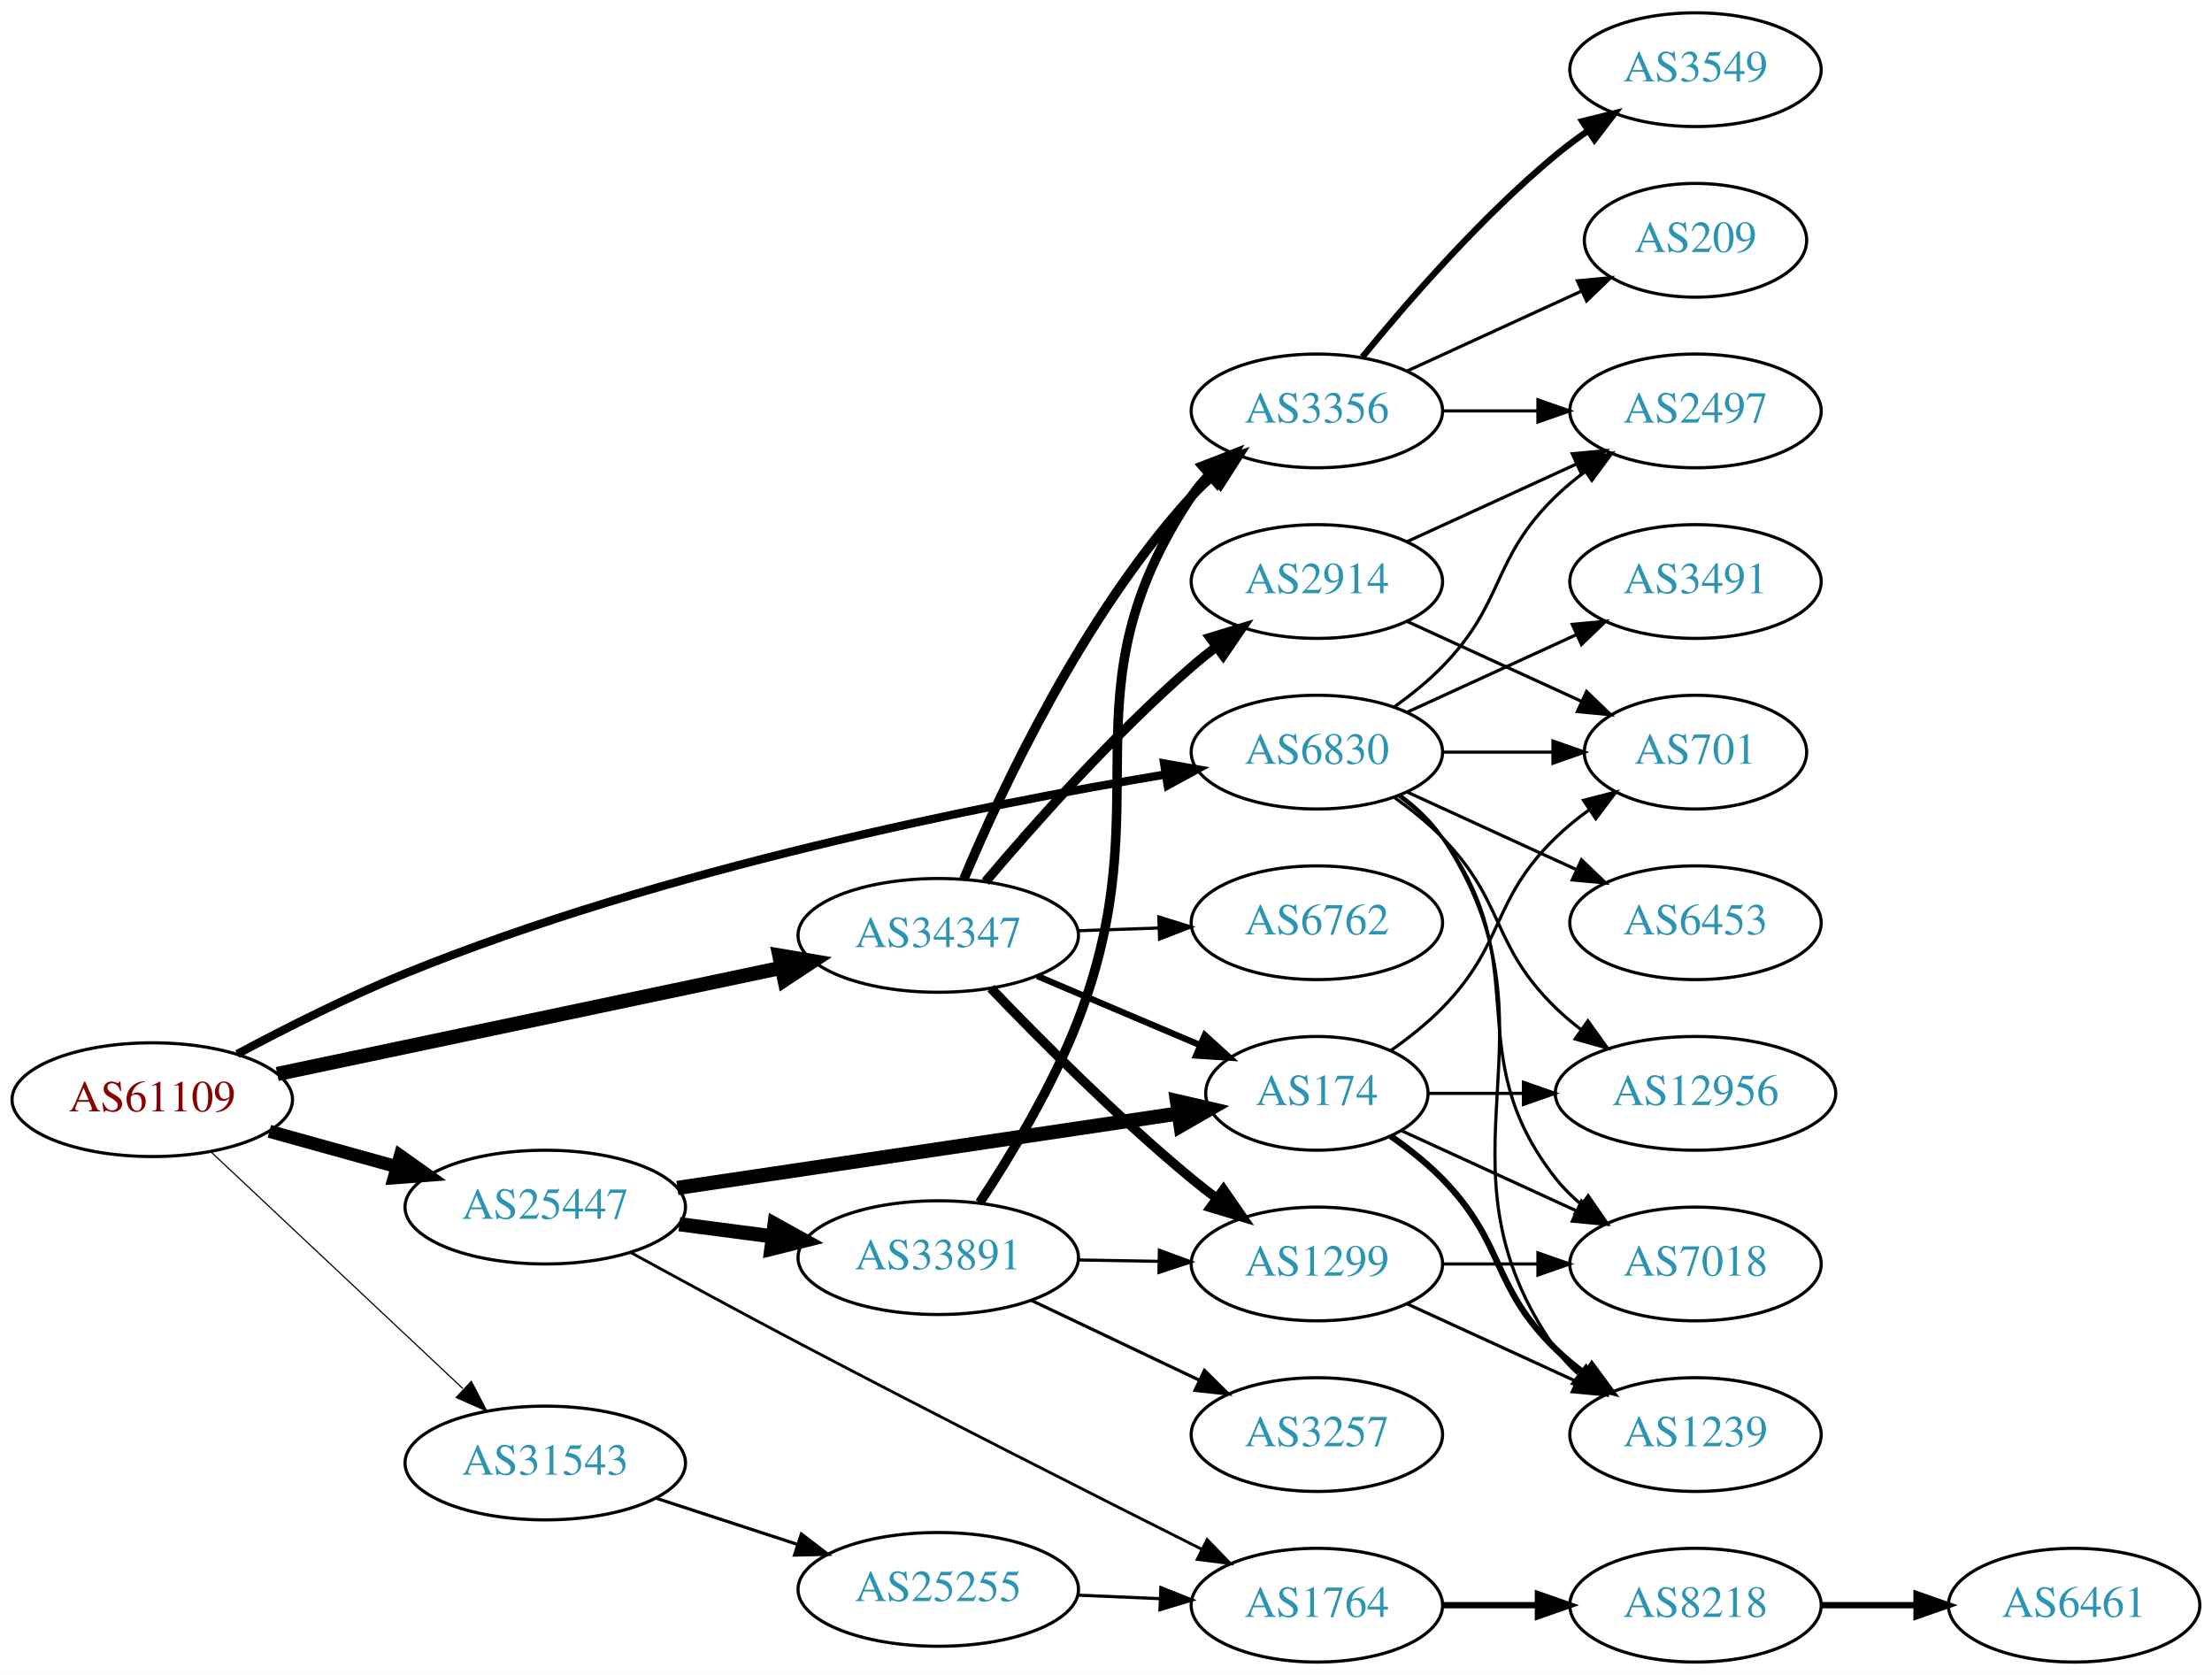
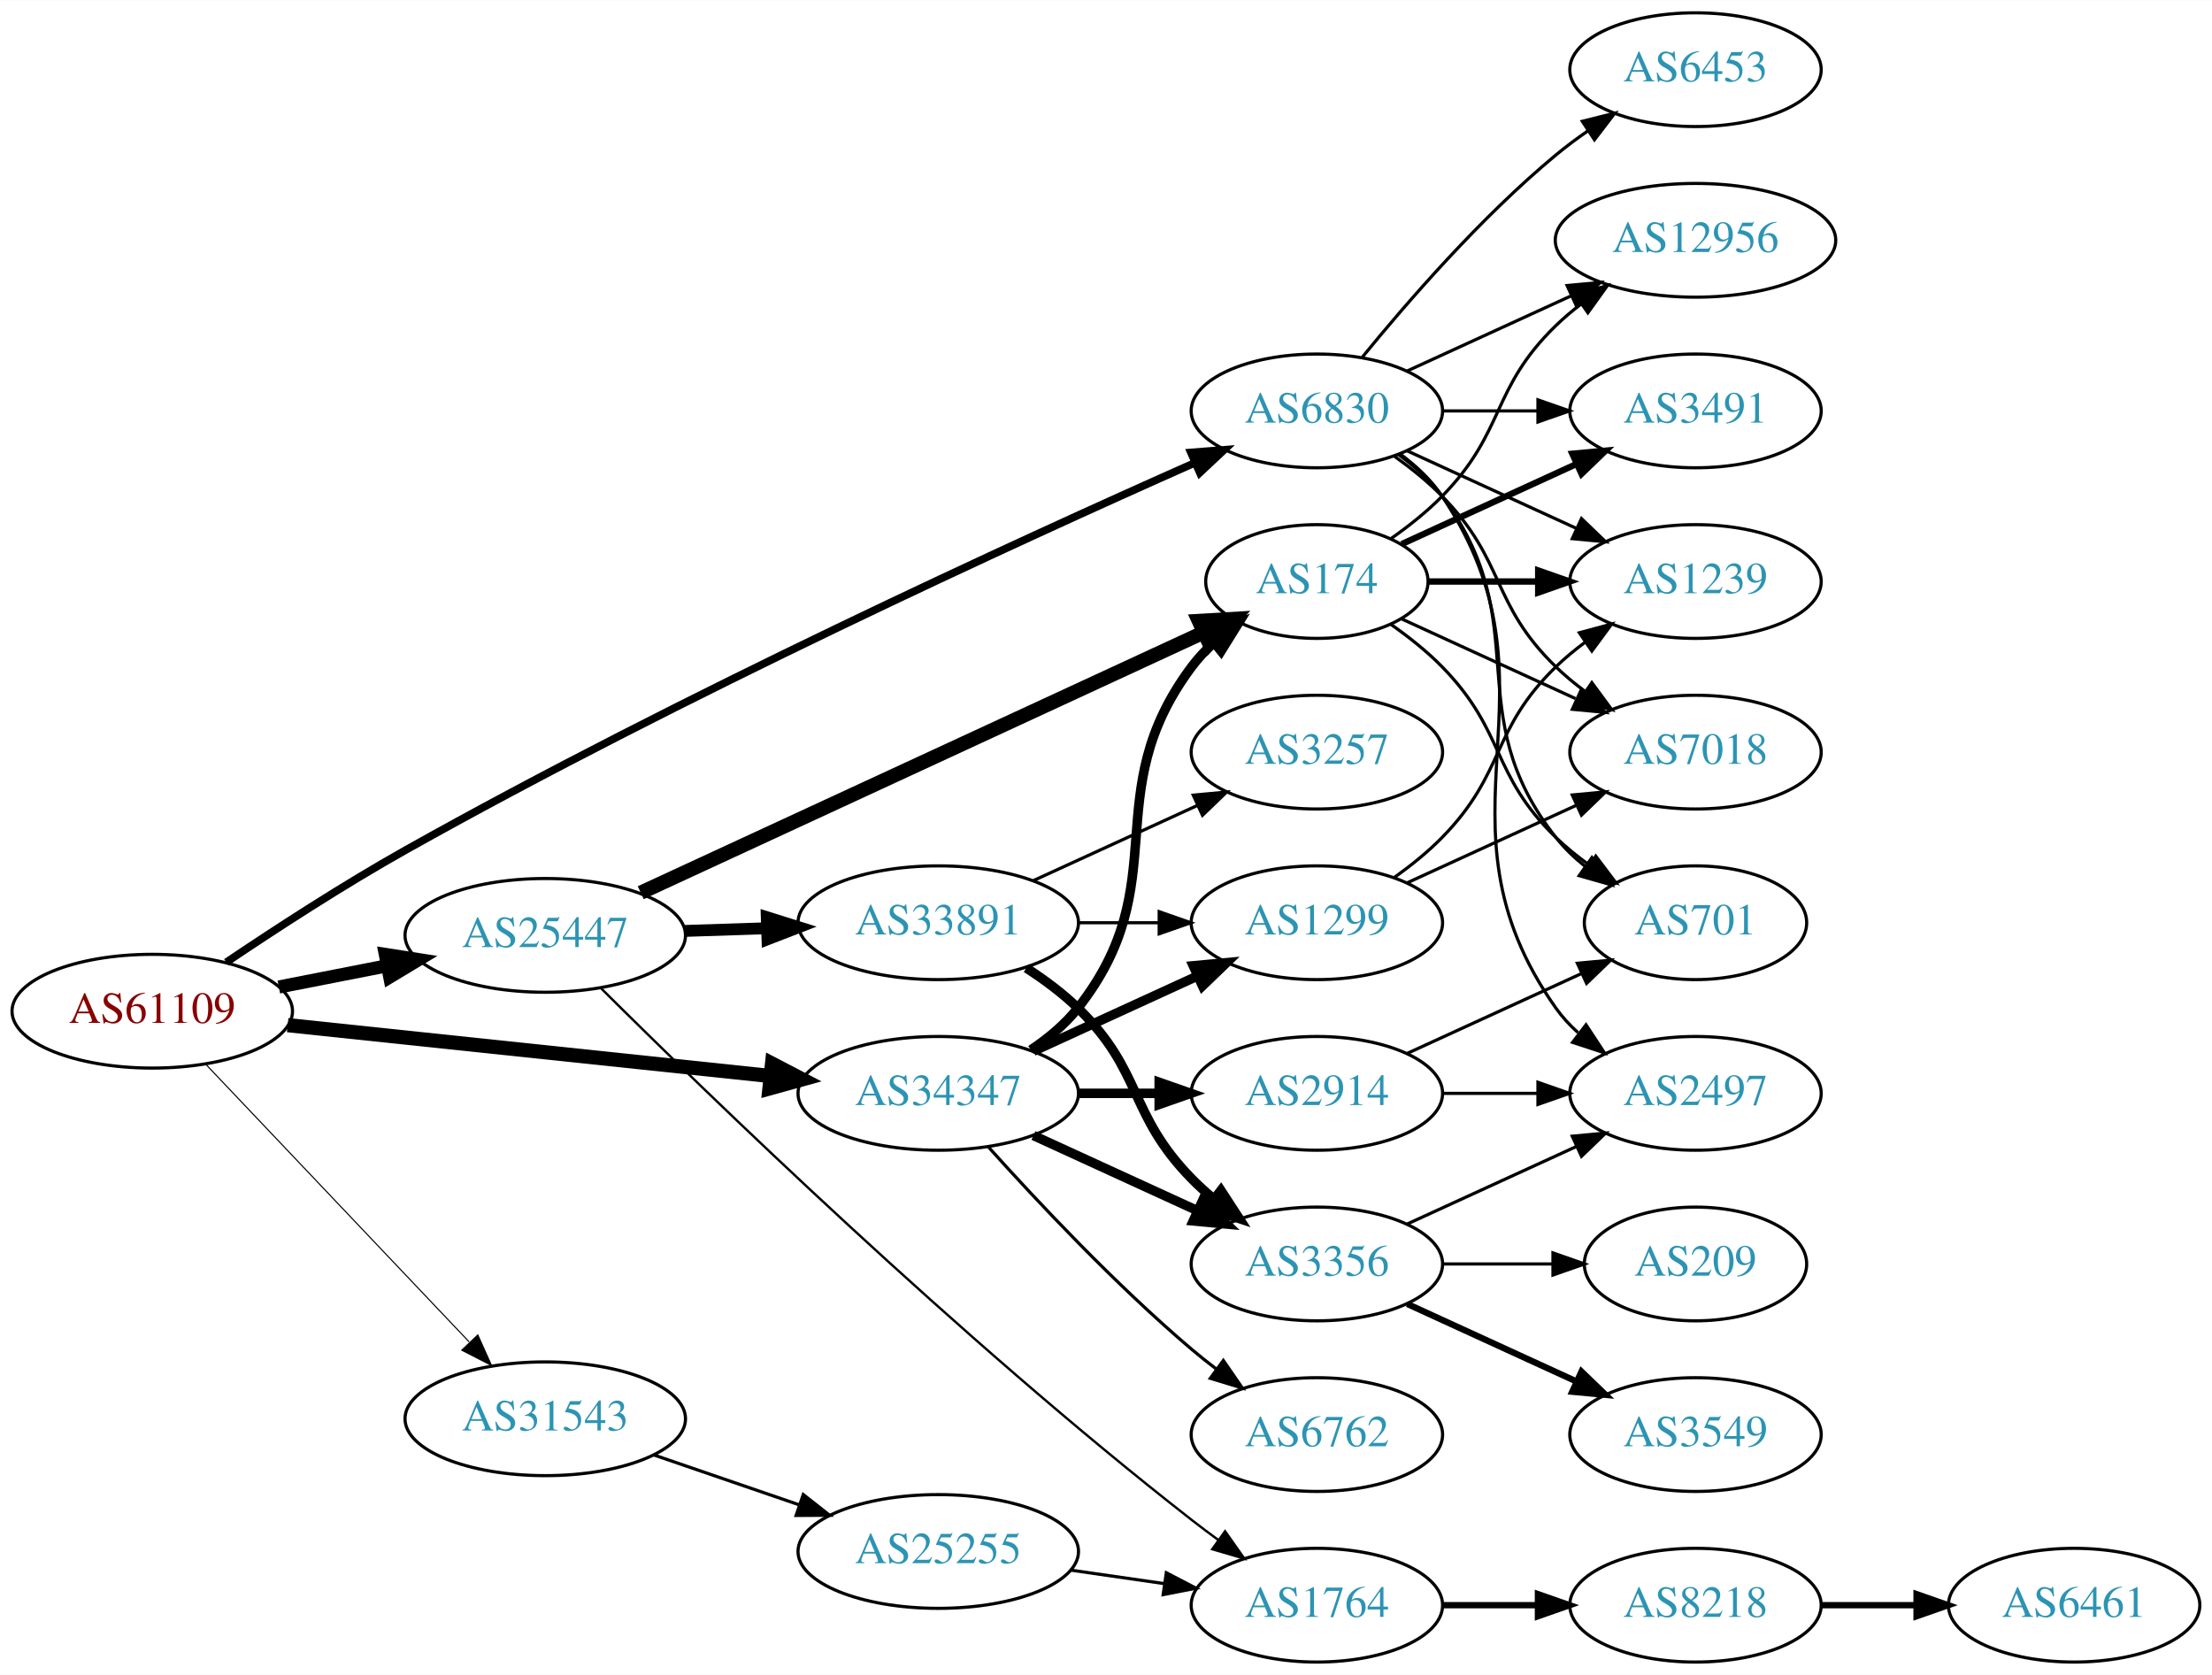
<svg xmlns="http://www.w3.org/2000/svg" xmlns:xlink="http://www.w3.org/1999/xlink" width="700pt" height="530pt" viewBox="0.00 0.00 700.15 530.00">
  <g id="graph0" class="graph" transform="scale(1 1) rotate(0) translate(4 526)">
    <polygon fill="white" stroke="none" points="-4,4 -4,-526 696.155,-526 696.155,4 -4,4" />
    <g id="node1" class="node">
      <g id="a_node1">
        <a xlink:href="/asn/61109" xlink:title="AS61109 ~ Stadtgemeinde/Stadtwerke Imst [AT]">
-           <ellipse fill="#ffffff" stroke="black" cx="44.196" cy="-178" rx="44.393" ry="18" />
-           <text text-anchor="middle" x="44.196" y="-174.3" font-family="Times,serif" font-size="14.00" fill="#880000">AS61109</text>
+           <ellipse fill="#ffffff" stroke="black" cx="44.196" cy="-206" rx="44.393" ry="18" />
+           <text text-anchor="middle" x="44.196" y="-202.3" font-family="Times,serif" font-size="14.00" fill="#880000">AS61109</text>
        </a>
      </g>
    </g>
    <g id="node2" class="node">
      <g id="a_node2">
        <a xlink:href="/asn/6830" xlink:title="AS6830 ~ LGI-UPC [AT]">
-           <ellipse fill="#ffffff" stroke="black" cx="412.823" cy="-288" rx="39.794" ry="18" />
-           <text text-anchor="middle" x="412.823" y="-284.3" font-family="Times,serif" font-size="14.00" fill="#2c94b3">AS6830</text>
+           <ellipse fill="#ffffff" stroke="black" cx="412.823" cy="-396" rx="39.794" ry="18" />
+           <text text-anchor="middle" x="412.823" y="-392.3" font-family="Times,serif" font-size="14.00" fill="#2c94b3">AS6830</text>
        </a>
      </g>
    </g>
    <g id="edge1" class="edge">
-       <path fill="none" stroke="black" stroke-width="2.625" d="M71.093,-192.436C86.326,-200.581 106.125,-210.581 124.392,-218 205.868,-251.088 306.934,-271.229 364.938,-280.94" />
-       <polygon fill="black" stroke="black" stroke-width="2.625" points="364.472,-284.41 374.907,-282.577 365.606,-277.503 364.472,-284.41" />
+       <path fill="none" stroke="black" stroke-width="2.423" d="M67.618,-221.479C83.234,-232 104.71,-245.958 124.392,-257 211.495,-305.868 318.374,-354.804 374.042,-379.504" />
+       <polygon fill="black" stroke="black" stroke-width="2.423" points="372.938,-382.843 383.5,-383.686 375.769,-376.441 372.938,-382.843" />
    </g>
    <g id="node3" class="node">
      <g id="a_node3">
        <a xlink:href="/asn/25447" xlink:title="AS25447 ~ Hackl-Str. 1, Object 2, OG2 [AT]">
-           <ellipse fill="#ffffff" stroke="black" cx="168.588" cy="-144" rx="44.393" ry="18" />
-           <text text-anchor="middle" x="168.588" y="-140.3" font-family="Times,serif" font-size="14.00" fill="#2c94b3">AS25447</text>
+           <ellipse fill="#ffffff" stroke="black" cx="168.588" cy="-230" rx="44.393" ry="18" />
+           <text text-anchor="middle" x="168.588" y="-226.3" font-family="Times,serif" font-size="14.00" fill="#2c94b3">AS25447</text>
        </a>
      </g>
    </g>
    <g id="edge2" class="edge">
-       <path fill="none" stroke="black" stroke-width="4.125" d="M81.256,-167.983C93.842,-164.486 108.146,-160.513 121.44,-156.82" />
-       <polygon fill="black" stroke="black" stroke-width="4.125" points="122.694,-160.217 131.363,-154.063 120.762,-153.262 122.694,-160.217" />
+       <path fill="none" stroke="black" stroke-width="4.154" d="M84.258,-213.66C95.188,-215.803 107.207,-218.16 118.632,-220.4" />
+       <polygon fill="black" stroke="black" stroke-width="4.154" points="117.965,-223.973 128.477,-222.331 119.364,-216.84 117.965,-223.973" />
    </g>
    <g id="node4" class="node">
      <g id="a_node4">
        <a xlink:href="/asn/31543" xlink:title="AS31543 ~ myNET gmbh [AT]">
-           <ellipse fill="#ffffff" stroke="black" cx="168.588" cy="-63" rx="44.393" ry="18" />
-           <text text-anchor="middle" x="168.588" y="-59.3" font-family="Times,serif" font-size="14.00" fill="#2c94b3">AS31543</text>
+           <ellipse fill="#ffffff" stroke="black" cx="168.588" cy="-77" rx="44.393" ry="18" />
+           <text text-anchor="middle" x="168.588" y="-73.3" font-family="Times,serif" font-size="14.00" fill="#2c94b3">AS31543</text>
        </a>
      </g>
    </g>
    <g id="edge3" class="edge">
-       <path fill="none" stroke="black" stroke-width="0.375" d="M62.732,-161.523C83.636,-141.882 118.721,-108.916 142.494,-86.579" />
-       <polygon fill="black" stroke="black" stroke-width="0.375" points="145.194,-88.844 150.085,-79.446 140.401,-83.743 145.194,-88.844" />
+       <path fill="none" stroke="black" stroke-width="0.346" d="M61.197,-189.136C82.454,-166.731 120.15,-126.999 144.491,-101.344" />
+       <polygon fill="black" stroke="black" stroke-width="0.346" points="147.24,-103.532 151.584,-93.869 142.162,-98.714 147.24,-103.532" />
    </g>
    <g id="node5" class="node">
      <g id="a_node5">
        <a xlink:href="/asn/34347" xlink:title="AS34347 ~ HALLAG Kommunal GmbH [AT]">
-           <ellipse fill="#ffffff" stroke="black" cx="292.98" cy="-230" rx="44.393" ry="18" />
-           <text text-anchor="middle" x="292.98" y="-226.3" font-family="Times,serif" font-size="14.00" fill="#2c94b3">AS34347</text>
+           <ellipse fill="#ffffff" stroke="black" cx="292.98" cy="-180" rx="44.393" ry="18" />
+           <text text-anchor="middle" x="292.98" y="-176.3" font-family="Times,serif" font-size="14.00" fill="#2c94b3">AS34347</text>
        </a>
      </g>
    </g>
    <g id="edge4" class="edge">
-       <path fill="none" stroke="black" stroke-width="4.5" d="M83.756,-186.125C126.823,-195.2 196.612,-209.905 243.381,-219.76" />
-       <polygon fill="black" stroke="black" stroke-width="4.5" points="242.688,-223.637 253.285,-221.846 244.311,-215.932 242.688,-223.637" />
+       <path fill="none" stroke="black" stroke-width="4.5" d="M87.06,-201.589C129.249,-197.145 194.456,-190.275 239.947,-185.482" />
+       <polygon fill="black" stroke="black" stroke-width="4.5" points="240.379,-189.396 249.911,-184.432 239.554,-181.564 240.379,-189.396" />
    </g>
    <g id="node6" class="node">
      <g id="a_node6">
-         <a xlink:href="/asn/2497" xlink:title="AS2497 ~ Internet Initiative Japan Inc. [JP]">
-           <ellipse fill="#ffffff" stroke="black" cx="532.666" cy="-396" rx="39.794" ry="18" />
-           <text text-anchor="middle" x="532.666" y="-392.3" font-family="Times,serif" font-size="14.00" fill="#2c94b3">AS2497</text>
+         <a xlink:href="/asn/701" xlink:title="AS701 ~ UUNET [US]">
+           <ellipse fill="#ffffff" stroke="black" cx="532.666" cy="-234" rx="35.194" ry="18" />
+           <text text-anchor="middle" x="532.666" y="-230.3" font-family="Times,serif" font-size="14.00" fill="#2c94b3">AS701</text>
        </a>
      </g>
    </g>
    <g id="edge5" class="edge">
-       <path fill="none" stroke="black" d="M437.417,-302.389C442.673,-306.148 448.005,-310.437 452.469,-315 472.642,-335.617 467.776,-348.906 488.469,-369 491.315,-371.763 494.488,-374.386 497.789,-376.834" />
-       <polygon fill="black" stroke="black" points="495.905,-379.786 506.136,-382.538 499.854,-374.006 495.905,-379.786" />
+       <path fill="none" stroke="black" d="M438.754,-382.118C443.83,-378.389 448.748,-373.984 452.469,-369 482.741,-328.458 457.171,-300.754 488.469,-261 491.116,-257.639 494.305,-254.583 497.736,-251.839" />
+       <polygon fill="black" stroke="black" points="499.874,-254.614 506.043,-246 495.849,-248.887 499.874,-254.614" />
    </g>
    <g id="node7" class="node">
      <g id="a_node7">
-         <a xlink:href="/asn/3491" xlink:title="AS3491 ~ PCCW Global, Inc. [US]">
-           <ellipse fill="#ffffff" stroke="black" cx="532.666" cy="-342" rx="39.794" ry="18" />
-           <text text-anchor="middle" x="532.666" y="-338.3" font-family="Times,serif" font-size="14.00" fill="#2c94b3">AS3491</text>
+         <a xlink:href="/asn/7018" xlink:title="AS7018 ~ AT&amp;T Services, Inc. [US]">
+           <ellipse fill="#ffffff" stroke="black" cx="532.666" cy="-288" rx="39.794" ry="18" />
+           <text text-anchor="middle" x="532.666" y="-284.3" font-family="Times,serif" font-size="14.00" fill="#2c94b3">AS7018</text>
        </a>
      </g>
    </g>
    <g id="edge6" class="edge">
-       <path fill="none" stroke="black" d="M441.452,-300.661C457.409,-307.973 477.679,-317.261 494.962,-325.181" />
-       <polygon fill="black" stroke="black" points="493.661,-328.435 504.21,-329.419 496.577,-322.071 493.661,-328.435" />
+       <path fill="none" stroke="black" d="M437.417,-381.611C442.673,-377.852 448.005,-373.563 452.469,-369 472.642,-348.383 467.776,-335.094 488.469,-315 491.315,-312.237 494.488,-309.614 497.789,-307.166" />
+       <polygon fill="black" stroke="black" points="499.854,-309.994 506.136,-301.462 495.905,-304.214 499.854,-309.994" />
    </g>
    <g id="node8" class="node">
      <g id="a_node8">
        <a xlink:href="/asn/6453" xlink:title="AS6453 ~ TATA COMMUNICATIONS (AMERICA) INC [US]">
-           <ellipse fill="#ffffff" stroke="black" cx="532.666" cy="-234" rx="39.794" ry="18" />
-           <text text-anchor="middle" x="532.666" y="-230.3" font-family="Times,serif" font-size="14.00" fill="#2c94b3">AS6453</text>
+           <ellipse fill="#ffffff" stroke="black" cx="532.666" cy="-504" rx="39.794" ry="18" />
+           <text text-anchor="middle" x="532.666" y="-500.3" font-family="Times,serif" font-size="14.00" fill="#2c94b3">AS6453</text>
        </a>
      </g>
    </g>
    <g id="edge7" class="edge">
-       <path fill="none" stroke="black" d="M441.452,-275.339C457.409,-268.027 477.679,-258.739 494.962,-250.819" />
-       <polygon fill="black" stroke="black" points="496.577,-253.929 504.21,-246.581 493.661,-247.565 496.577,-253.929" />
+       <path fill="none" stroke="black" d="M427.242,-413.065C441.357,-430.375 464.771,-457.345 488.469,-477 491.686,-479.668 495.186,-482.27 498.757,-484.741" />
+       <polygon fill="black" stroke="black" points="496.835,-487.666 507.113,-490.236 500.68,-481.817 496.835,-487.666" />
    </g>
    <g id="node9" class="node">
      <g id="a_node9">
-         <a xlink:href="/asn/12956" xlink:title="AS12956 ~ TELXIUS [ES]">
-           <ellipse fill="#ffffff" stroke="black" cx="532.666" cy="-180" rx="44.393" ry="18" />
-           <text text-anchor="middle" x="532.666" y="-176.3" font-family="Times,serif" font-size="14.00" fill="#2c94b3">AS12956</text>
+         <a xlink:href="/asn/3491" xlink:title="AS3491 ~ PCCW Global, Inc. [US]">
+           <ellipse fill="#ffffff" stroke="black" cx="532.666" cy="-396" rx="39.794" ry="18" />
+           <text text-anchor="middle" x="532.666" y="-392.3" font-family="Times,serif" font-size="14.00" fill="#2c94b3">AS3491</text>
        </a>
      </g>
    </g>
    <g id="edge8" class="edge">
-       <path fill="none" stroke="black" d="M437.417,-273.611C442.673,-269.852 448.005,-265.563 452.469,-261 472.642,-240.383 467.776,-227.094 488.469,-207 490.956,-204.586 493.693,-202.278 496.546,-200.1" />
-       <polygon fill="black" stroke="black" points="498.601,-202.934 504.782,-194.329 494.584,-197.202 498.601,-202.934" />
+       <path fill="none" stroke="black" d="M452.736,-396C462.289,-396 472.639,-396 482.601,-396" />
+       <polygon fill="black" stroke="black" points="482.794,-399.5 492.794,-396 482.794,-392.5 482.794,-399.5" />
    </g>
    <g id="node10" class="node">
      <g id="a_node10">
-         <a xlink:href="/asn/701" xlink:title="AS701 ~ UUNET [US]">
-           <ellipse fill="#ffffff" stroke="black" cx="532.666" cy="-288" rx="35.194" ry="18" />
-           <text text-anchor="middle" x="532.666" y="-284.3" font-family="Times,serif" font-size="14.00" fill="#2c94b3">AS701</text>
+         <a xlink:href="/asn/2497" xlink:title="AS2497 ~ Internet Initiative Japan Inc. [JP]">
+           <ellipse fill="#ffffff" stroke="black" cx="532.666" cy="-180" rx="39.794" ry="18" />
+           <text text-anchor="middle" x="532.666" y="-176.3" font-family="Times,serif" font-size="14.00" fill="#2c94b3">AS2497</text>
        </a>
      </g>
    </g>
    <g id="edge9" class="edge">
-       <path fill="none" stroke="black" d="M452.736,-288C463.822,-288 475.982,-288 487.364,-288" />
-       <polygon fill="black" stroke="black" points="487.546,-291.5 497.546,-288 487.546,-284.5 487.546,-291.5" />
+       <path fill="none" stroke="black" d="M439.142,-382.393C444.198,-378.649 449.01,-374.169 452.469,-369 493.494,-307.706 445.89,-267.225 488.469,-207 490.461,-204.184 492.848,-201.599 495.464,-199.24" />
+       <polygon fill="black" stroke="black" points="498.016,-201.694 503.832,-192.838 493.763,-196.135 498.016,-201.694" />
    </g>
    <g id="node11" class="node">
      <g id="a_node11">
-         <a xlink:href="/asn/7018" xlink:title="AS7018 ~ AT&amp;T Services, Inc. [US]">
-           <ellipse fill="#ffffff" stroke="black" cx="532.666" cy="-126" rx="39.794" ry="18" />
-           <text text-anchor="middle" x="532.666" y="-122.3" font-family="Times,serif" font-size="14.00" fill="#2c94b3">AS7018</text>
+         <a xlink:href="/asn/12956" xlink:title="AS12956 ~ TELXIUS [ES]">
+           <ellipse fill="#ffffff" stroke="black" cx="532.666" cy="-450" rx="44.393" ry="18" />
+           <text text-anchor="middle" x="532.666" y="-446.3" font-family="Times,serif" font-size="14.00" fill="#2c94b3">AS12956</text>
        </a>
      </g>
    </g>
    <g id="edge10" class="edge">
-       <path fill="none" stroke="black" d="M438.754,-274.118C443.83,-270.389 448.748,-265.984 452.469,-261 482.741,-220.458 457.171,-192.754 488.469,-153 490.794,-150.047 493.538,-147.33 496.497,-144.853" />
-       <polygon fill="black" stroke="black" points="498.69,-147.585 504.694,-138.855 494.557,-141.936 498.69,-147.585" />
+       <path fill="none" stroke="black" d="M441.452,-408.661C456.95,-415.762 476.516,-424.728 493.463,-432.494" />
+       <polygon fill="black" stroke="black" points="492.016,-435.681 502.565,-436.665 494.933,-429.317 492.016,-435.681" />
    </g>
    <g id="node12" class="node">
      <g id="a_node12">
        <a xlink:href="/asn/1239" xlink:title="AS1239 ~ Sprint [US]">
-           <ellipse fill="#ffffff" stroke="black" cx="532.666" cy="-72" rx="39.794" ry="18" />
-           <text text-anchor="middle" x="532.666" y="-68.3" font-family="Times,serif" font-size="14.00" fill="#2c94b3">AS1239</text>
+           <ellipse fill="#ffffff" stroke="black" cx="532.666" cy="-342" rx="39.794" ry="18" />
+           <text text-anchor="middle" x="532.666" y="-338.3" font-family="Times,serif" font-size="14.00" fill="#2c94b3">AS1239</text>
        </a>
      </g>
    </g>
    <g id="edge11" class="edge">
-       <path fill="none" stroke="black" d="M439.142,-274.393C444.198,-270.649 449.01,-266.169 452.469,-261 493.494,-199.706 445.89,-159.225 488.469,-99 490.461,-96.184 492.848,-93.599 495.464,-91.24" />
-       <polygon fill="black" stroke="black" points="498.016,-93.694 503.832,-84.838 493.763,-88.135 498.016,-93.694" />
+       <path fill="none" stroke="black" d="M441.452,-383.339C457.409,-376.027 477.679,-366.739 494.962,-358.819" />
+       <polygon fill="black" stroke="black" points="496.577,-361.929 504.21,-354.581 493.661,-355.565 496.577,-361.929" />
    </g>
    <g id="node13" class="node">
      <g id="a_node13">
-         <a xlink:href="/asn/174" xlink:title="AS174 ~ Cogent Communications [US]">
-           <ellipse fill="#ffffff" stroke="black" cx="412.823" cy="-180" rx="35.194" ry="18" />
-           <text text-anchor="middle" x="412.823" y="-176.3" font-family="Times,serif" font-size="14.00" fill="#2c94b3">AS174</text>
+         <a xlink:href="/asn/33891" xlink:title="AS33891 ~ CORE-BACKBONE GMBH GLOBAL NETWORK [DE]">
+           <ellipse fill="#ffffff" stroke="black" cx="292.98" cy="-234" rx="44.393" ry="18" />
+           <text text-anchor="middle" x="292.98" y="-230.3" font-family="Times,serif" font-size="14.00" fill="#2c94b3">AS33891</text>
        </a>
      </g>
    </g>
    <g id="edge12" class="edge">
-       <path fill="none" stroke="black" stroke-width="4.5" d="M210.406,-150.066C254.438,-156.61 324.24,-166.984 369.026,-173.64" />
-       <polygon fill="black" stroke="black" stroke-width="4.5" points="368.542,-177.548 379.012,-175.124 369.7,-169.759 368.542,-177.548" />
+       <path fill="none" stroke="black" stroke-width="3.75" d="M212.739,-231.41C221.148,-231.685 230.057,-231.976 238.748,-232.26" />
+       <polygon fill="black" stroke="black" stroke-width="3.75" points="238.698,-235.76 248.807,-232.589 238.926,-228.764 238.698,-235.76" />
    </g>
    <g id="node14" class="node">
      <g id="a_node14">
-         <a xlink:href="/asn/33891" xlink:title="AS33891 ~ CORE-BACKBONE GMBH GLOBAL NETWORK [DE]">
-           <ellipse fill="#ffffff" stroke="black" cx="292.98" cy="-128" rx="44.393" ry="18" />
-           <text text-anchor="middle" x="292.98" y="-124.3" font-family="Times,serif" font-size="14.00" fill="#2c94b3">AS33891</text>
+         <a xlink:href="/asn/174" xlink:title="AS174 ~ Cogent Communications [US]">
+           <ellipse fill="#ffffff" stroke="black" cx="412.823" cy="-342" rx="35.194" ry="18" />
+           <text text-anchor="middle" x="412.823" y="-338.3" font-family="Times,serif" font-size="14.00" fill="#2c94b3">AS174</text>
        </a>
      </g>
    </g>
    <g id="edge13" class="edge">
-       <path fill="none" stroke="black" stroke-width="4.5" d="M211.025,-138.583C220.495,-137.345 230.673,-136.015 240.507,-134.729" />
-       <polygon fill="black" stroke="black" stroke-width="4.5" points="241.181,-138.612 250.587,-133.411 240.161,-130.803 241.181,-138.612" />
+       <path fill="none" stroke="black" stroke-width="4.5" d="M198.807,-243.51C243.542,-264.194 328.854,-303.638 376.825,-325.818" />
+       <polygon fill="black" stroke="black" stroke-width="4.5" points="375.453,-329.522 386.183,-330.145 378.758,-322.374 375.453,-329.522" />
    </g>
    <g id="node15" class="node">
      <g id="a_node15">
        <a xlink:href="/asn/1764" xlink:title="AS1764 ~ NEXTLAYER-AS [AT]">
          <ellipse fill="#ffffff" stroke="black" cx="412.823" cy="-18" rx="39.794" ry="18" />
          <text text-anchor="middle" x="412.823" y="-14.3" font-family="Times,serif" font-size="14.00" fill="#2c94b3">AS1764</text>
        </a>
      </g>
    </g>
    <g id="edge14" class="edge">
-       <path fill="none" stroke="black" stroke-width="0.9" d="M195.534,-129.688C210.951,-121.239 230.921,-110.394 248.784,-101 292.408,-78.058 343.053,-52.431 376.178,-35.805" />
-       <polygon fill="black" stroke="black" stroke-width="0.9" points="378.081,-38.766 385.451,-31.155 374.943,-32.509 378.081,-38.766" />
+       <path fill="none" stroke="black" stroke-width="0.75" d="M186.249,-213.25C220.056,-179.635 299.743,-102.275 373.176,-45 375.905,-42.872 378.787,-40.71 381.696,-38.584" />
+       <polygon fill="black" stroke="black" stroke-width="0.75" points="383.766,-41.406 389.866,-32.743 379.696,-35.712 383.766,-41.406" />
    </g>
    <g id="node23" class="node">
      <g id="a_node23">
        <a xlink:href="/asn/25255" xlink:title="AS25255 ~ ==&gt; TELE2 AUSTRIA &lt;== [AT]">
-           <ellipse fill="#ffffff" stroke="black" cx="292.98" cy="-23" rx="44.393" ry="18" />
-           <text text-anchor="middle" x="292.98" y="-19.3" font-family="Times,serif" font-size="14.00" fill="#2c94b3">AS25255</text>
-         </a>
-       </g>
-     </g>
-     <g id="edge27" class="edge">
-       <path fill="none" stroke="black" d="M203.681,-51.858C217.474,-47.35 233.569,-42.09 248.211,-37.305" />
-       <polygon fill="black" stroke="black" points="249.652,-40.516 258.07,-34.083 247.478,-33.862 249.652,-40.516" />
+           <ellipse fill="#ffffff" stroke="black" cx="292.98" cy="-35" rx="44.393" ry="18" />
+           <text text-anchor="middle" x="292.98" y="-31.3" font-family="Times,serif" font-size="14.00" fill="#2c94b3">AS25255</text>
+         </a>
+       </g>
+     </g>
+     <g id="edge28" class="edge">
+       <path fill="none" stroke="black" d="M203.032,-65.523C217.199,-60.662 233.883,-54.937 248.951,-49.766" />
+       <polygon fill="black" stroke="black" points="250.254,-53.019 258.577,-46.463 247.982,-46.398 250.254,-53.019" />
+     </g>
+     <g id="edge33" class="edge">
+       <path fill="none" stroke="black" stroke-width="3" d="M322.297,-193.739C327.811,-197.433 333.128,-201.858 337.176,-207 368.475,-246.754 342.905,-274.458 373.176,-315 375.184,-317.689 377.54,-320.209 380.081,-322.546" />
+       <polygon fill="black" stroke="black" stroke-width="3" points="378.11,-325.452 388.097,-328.989 382.496,-319.996 378.11,-325.452" />
+     </g>
+     <g id="node16" class="node">
+       <g id="a_node16">
+         <a xlink:href="/asn/3356" xlink:title="AS3356 ~ Level 3 Parent, LLC [US]">
+           <ellipse fill="#ffffff" stroke="black" cx="412.823" cy="-126" rx="39.794" ry="18" />
+           <text text-anchor="middle" x="412.823" y="-122.3" font-family="Times,serif" font-size="14.00" fill="#2c94b3">AS3356</text>
+         </a>
+       </g>
    </g>
    <g id="edge31" class="edge">
-       <path fill="none" stroke="black" stroke-width="2" d="M324.328,-217.124C340.062,-210.448 359.382,-202.25 375.862,-195.258" />
-       <polygon fill="black" stroke="black" stroke-width="2" points="377.35,-198.429 385.188,-191.301 374.616,-191.985 377.35,-198.429" />
-     </g>
-     <g id="node17" class="node">
-       <g id="a_node17">
-         <a xlink:href="/asn/3356" xlink:title="AS3356 ~ Level 3 Parent, LLC [US]">
-           <ellipse fill="#ffffff" stroke="black" cx="412.823" cy="-396" rx="39.794" ry="18" />
-           <text text-anchor="middle" x="412.823" y="-392.3" font-family="Times,serif" font-size="14.00" fill="#2c94b3">AS3356</text>
-         </a>
-       </g>
-     </g>
-     <g id="edge29" class="edge">
-       <path fill="none" stroke="black" stroke-width="3" d="M301.078,-247.84C312.893,-275.953 338.739,-331.242 373.176,-369 375.193,-371.211 377.422,-373.341 379.761,-375.369" />
-       <polygon fill="black" stroke="black" stroke-width="3" points="377.967,-378.409 387.993,-381.833 382.29,-372.904 377.967,-378.409" />
+       <path fill="none" stroke="black" stroke-width="3" d="M323.11,-166.652C338.721,-159.498 358.119,-150.609 374.791,-142.97" />
+       <polygon fill="black" stroke="black" stroke-width="3" points="376.61,-145.986 384.243,-138.638 373.694,-139.622 376.61,-145.986" />
    </g>
    <g id="node18" class="node">
      <g id="a_node18">
        <a xlink:href="/asn/1299" xlink:title="AS1299 ~ Telia Carrier [EU]">
-           <ellipse fill="#ffffff" stroke="black" cx="412.823" cy="-126" rx="39.794" ry="18" />
-           <text text-anchor="middle" x="412.823" y="-122.3" font-family="Times,serif" font-size="14.00" fill="#2c94b3">AS1299</text>
-         </a>
-       </g>
-     </g>
-     <g id="edge33" class="edge">
-       <path fill="none" stroke="black" stroke-width="3" d="M309.644,-213.272C325.126,-197.108 349.819,-172.3 373.176,-153 375.7,-150.915 378.379,-148.822 381.102,-146.775" />
-       <polygon fill="black" stroke="black" stroke-width="3" points="383.262,-149.532 389.297,-140.824 379.149,-143.868 383.262,-149.532" />
+           <ellipse fill="#ffffff" stroke="black" cx="412.823" cy="-234" rx="39.794" ry="18" />
+           <text text-anchor="middle" x="412.823" y="-230.3" font-family="Times,serif" font-size="14.00" fill="#2c94b3">AS1299</text>
+         </a>
+       </g>
+     </g>
+     <g id="edge30" class="edge">
+       <path fill="none" stroke="black" stroke-width="3" d="M323.11,-193.348C338.721,-200.502 358.119,-209.391 374.791,-217.03" />
+       <polygon fill="black" stroke="black" stroke-width="3" points="373.694,-220.378 384.243,-221.362 376.61,-214.014 373.694,-220.378" />
    </g>
    <g id="node24" class="node">
      <g id="a_node24">
        <a xlink:href="/asn/6762" xlink:title="AS6762 ~ TELECOM ITALIA SPARKLE S.p.A. [IT]">
-           <ellipse fill="#ffffff" stroke="black" cx="412.823" cy="-234" rx="39.794" ry="18" />
-           <text text-anchor="middle" x="412.823" y="-230.3" font-family="Times,serif" font-size="14.00" fill="#2c94b3">AS6762</text>
-         </a>
-       </g>
-     </g>
-     <g id="edge30" class="edge">
-       <path fill="none" stroke="black" d="M337.191,-231.467C345.504,-231.749 354.267,-232.046 362.749,-232.334" />
-       <polygon fill="black" stroke="black" points="362.795,-235.838 372.908,-232.679 363.032,-228.842 362.795,-235.838" />
+           <ellipse fill="#ffffff" stroke="black" cx="412.823" cy="-72" rx="39.794" ry="18" />
+           <text text-anchor="middle" x="412.823" y="-68.3" font-family="Times,serif" font-size="14.00" fill="#2c94b3">AS6762</text>
+         </a>
+       </g>
+     </g>
+     <g id="edge32" class="edge">
+       <path fill="none" stroke="black" d="M308.913,-162.956C324.239,-145.903 349.175,-119.35 373.176,-99 375.674,-96.883 378.334,-94.768 381.045,-92.707" />
+       <polygon fill="black" stroke="black" points="383.212,-95.459 389.222,-86.734 379.082,-89.806 383.212,-95.459" />
    </g>
    <g id="node25" class="node">
      <g id="a_node25">
        <a xlink:href="/asn/2914" xlink:title="AS2914 ~ NTT America, Inc. [US]">
-           <ellipse fill="#ffffff" stroke="black" cx="412.823" cy="-342" rx="39.794" ry="18" />
-           <text text-anchor="middle" x="412.823" y="-338.3" font-family="Times,serif" font-size="14.00" fill="#2c94b3">AS2914</text>
-         </a>
-       </g>
-     </g>
-     <g id="edge32" class="edge">
-       <path fill="none" stroke="black" stroke-width="3" d="M307.916,-246.966C323.037,-264.875 348.358,-293.439 373.176,-315 375.648,-317.147 378.291,-319.282 380.991,-321.357" />
-       <polygon fill="black" stroke="black" stroke-width="3" points="379.018,-324.251 389.149,-327.351 383.163,-318.61 379.018,-324.251" />
+           <ellipse fill="#ffffff" stroke="black" cx="412.823" cy="-180" rx="39.794" ry="18" />
+           <text text-anchor="middle" x="412.823" y="-176.3" font-family="Times,serif" font-size="14.00" fill="#2c94b3">AS2914</text>
+         </a>
+       </g>
+     </g>
+     <g id="edge34" class="edge">
+       <path fill="none" stroke="black" stroke-width="3" d="M337.191,-180C345.504,-180 354.267,-180 362.749,-180" />
+       <polygon fill="black" stroke="black" stroke-width="3" points="362.908,-183.5 372.908,-180 362.908,-176.5 362.908,-183.5" />
+     </g>
+     <g id="edge15" class="edge">
+       <path fill="none" stroke="black" stroke-width="3" d="M320.864,-219.671C326.589,-215.964 332.355,-211.682 337.176,-207 357.87,-186.906 353.004,-173.617 373.176,-153 375.269,-150.861 377.553,-148.782 379.929,-146.79" />
+       <polygon fill="black" stroke="black" stroke-width="3" points="382.448,-149.268 388.229,-140.389 378.173,-143.725 382.448,-149.268" />
+     </g>
+     <g id="node17" class="node">
+       <g id="a_node17">
+         <a xlink:href="/asn/3257" xlink:title="AS3257 ~ GTT [DE]">
+           <ellipse fill="#ffffff" stroke="black" cx="412.823" cy="-288" rx="39.794" ry="18" />
+           <text text-anchor="middle" x="412.823" y="-284.3" font-family="Times,serif" font-size="14.00" fill="#2c94b3">AS3257</text>
+         </a>
+       </g>
+     </g>
+     <g id="edge16" class="edge">
+       <path fill="none" stroke="black" d="M323.11,-247.348C338.721,-254.502 358.119,-263.391 374.791,-271.03" />
+       <polygon fill="black" stroke="black" points="373.694,-274.378 384.243,-275.362 376.61,-268.014 373.694,-274.378" />
    </g>
    <g id="edge17" class="edge">
-       <path fill="none" stroke="black" d="M448.225,-180C457.6,-180 467.983,-180 478.149,-180" />
-       <polygon fill="black" stroke="black" points="478.199,-183.5 488.199,-180 478.198,-176.5 478.199,-183.5" />
-     </g>
-     <g id="edge15" class="edge">
-       <path fill="none" stroke="black" d="M436.206,-193.532C441.848,-197.49 447.661,-202.086 452.469,-207 472.642,-227.617 467.776,-240.906 488.469,-261 491.697,-264.134 495.348,-267.089 499.126,-269.812" />
-       <polygon fill="black" stroke="black" points="497.224,-272.75 507.486,-275.383 501.105,-266.925 497.224,-272.75" />
-     </g>
-     <g id="edge16" class="edge">
-       <path fill="none" stroke="black" d="M439.684,-168.149C455.805,-160.762 476.807,-151.138 494.672,-142.952" />
-       <polygon fill="black" stroke="black" points="496.591,-145.923 504.224,-138.575 493.675,-139.559 496.591,-145.923" />
+       <path fill="none" stroke="black" d="M337.191,-234C345.504,-234 354.267,-234 362.749,-234" />
+       <polygon fill="black" stroke="black" points="362.908,-237.5 372.908,-234 362.908,-230.5 362.908,-237.5" />
+     </g>
+     <g id="edge20" class="edge">
+       <path fill="none" stroke="black" d="M436.206,-328.468C441.848,-324.51 447.661,-319.914 452.469,-315 472.642,-294.383 467.776,-281.094 488.469,-261 491.697,-257.866 495.348,-254.911 499.126,-252.188" />
+       <polygon fill="black" stroke="black" points="501.105,-255.075 507.486,-246.617 497.224,-249.25 501.105,-255.075" />
    </g>
    <g id="edge18" class="edge">
-       <path fill="none" stroke="black" stroke-width="2" d="M436.206,-166.468C441.848,-162.51 447.661,-157.914 452.469,-153 472.642,-132.383 467.776,-119.094 488.469,-99 491.315,-96.237 494.488,-93.614 497.789,-91.166" />
-       <polygon fill="black" stroke="black" stroke-width="2" points="499.854,-93.993 506.136,-85.462 495.905,-88.214 499.854,-93.993" />
-     </g>
-     <g id="node16" class="node">
-       <g id="a_node16">
-         <a xlink:href="/asn/3257" xlink:title="AS3257 ~ GTT [DE]">
-           <ellipse fill="#ffffff" stroke="black" cx="412.823" cy="-72" rx="39.794" ry="18" />
-           <text text-anchor="middle" x="412.823" y="-68.3" font-family="Times,serif" font-size="14.00" fill="#2c94b3">AS3257</text>
-         </a>
-       </g>
+       <path fill="none" stroke="black" d="M439.684,-330.149C455.805,-322.762 476.807,-313.138 494.672,-304.952" />
+       <polygon fill="black" stroke="black" points="496.591,-307.923 504.224,-300.575 493.675,-301.559 496.591,-307.923" />
+     </g>
+     <g id="edge21" class="edge">
+       <path fill="none" stroke="black" stroke-width="2" d="M439.684,-353.851C455.805,-361.238 476.807,-370.862 494.672,-379.048" />
+       <polygon fill="black" stroke="black" stroke-width="2" points="493.675,-382.441 504.224,-383.425 496.591,-376.077 493.675,-382.441" />
    </g>
    <g id="edge19" class="edge">
-       <path fill="none" stroke="black" d="M322.507,-114.444C338.484,-106.851 358.568,-97.307 375.643,-89.193" />
-       <polygon fill="black" stroke="black" points="377.244,-92.308 384.774,-84.854 374.239,-85.985 377.244,-92.308" />
-     </g>
-     <g id="edge20" class="edge">
-       <path fill="none" stroke="black" stroke-width="3" d="M306.089,-145.406C315.809,-160.131 329.121,-182.111 337.176,-203 364.339,-273.437 331.347,-306.156 373.176,-369 374.792,-371.427 376.706,-373.702 378.805,-375.819" />
-       <polygon fill="black" stroke="black" stroke-width="3" points="376.615,-378.552 386.484,-382.406 381.173,-373.239 376.615,-378.552" />
-     </g>
-     <g id="edge21" class="edge">
-       <path fill="none" stroke="black" d="M337.191,-127.267C345.504,-127.126 354.267,-126.977 362.749,-126.833" />
-       <polygon fill="black" stroke="black" points="362.969,-130.33 372.908,-126.66 362.85,-123.331 362.969,-130.33" />
+       <path fill="none" stroke="black" d="M436.206,-355.532C441.848,-359.49 447.661,-364.086 452.469,-369 472.642,-389.617 467.776,-402.906 488.469,-423 490.956,-425.414 493.693,-427.722 496.546,-429.9" />
+       <polygon fill="black" stroke="black" points="494.584,-432.798 504.782,-435.671 498.601,-427.066 494.584,-432.798" />
+     </g>
+     <g id="edge22" class="edge">
+       <path fill="none" stroke="black" stroke-width="2" d="M448.225,-342C459.049,-342 471.216,-342 482.843,-342" />
+       <polygon fill="black" stroke="black" stroke-width="2" points="482.874,-345.5 492.874,-342 482.874,-338.5 482.874,-345.5" />
    </g>
    <g id="node21" class="node">
      <g id="a_node21">
        <a xlink:href="/asn/8218" xlink:title="AS8218 ~ legacy Neotelecoms [FR]">
          <ellipse fill="#ffffff" stroke="black" cx="532.666" cy="-18" rx="39.794" ry="18" />
          <text text-anchor="middle" x="532.666" y="-14.3" font-family="Times,serif" font-size="14.00" fill="#2c94b3">AS8218</text>
        </a>
      </g>
    </g>
-     <g id="edge25" class="edge">
+     <g id="edge26" class="edge">
      <path fill="none" stroke="black" stroke-width="2" d="M452.736,-18C462.289,-18 472.639,-18 482.601,-18" />
      <polygon fill="black" stroke="black" stroke-width="2" points="482.794,-21.5 492.794,-18 482.794,-14.5 482.794,-21.5" />
    </g>
-     <g id="edge24" class="edge">
-       <path fill="none" stroke="black" d="M452.736,-396C462.289,-396 472.639,-396 482.601,-396" />
-       <polygon fill="black" stroke="black" points="482.794,-399.5 492.794,-396 482.794,-392.5 482.794,-399.5" />
+     <g id="edge25" class="edge">
+       <path fill="none" stroke="black" d="M441.452,-138.661C457.409,-145.973 477.679,-155.261 494.962,-163.181" />
+       <polygon fill="black" stroke="black" points="493.661,-166.435 504.21,-167.419 496.577,-160.071 493.661,-166.435" />
    </g>
    <g id="node19" class="node">
      <g id="a_node19">
        <a xlink:href="/asn/3549" xlink:title="AS3549 ~ Level 3 Parent, LLC [US]">
-           <ellipse fill="#ffffff" stroke="black" cx="532.666" cy="-504" rx="39.794" ry="18" />
-           <text text-anchor="middle" x="532.666" y="-500.3" font-family="Times,serif" font-size="14.00" fill="#2c94b3">AS3549</text>
-         </a>
-       </g>
-     </g>
-     <g id="edge22" class="edge">
-       <path fill="none" stroke="black" stroke-width="2" d="M427.242,-413.065C441.357,-430.375 464.771,-457.345 488.469,-477 491.686,-479.668 495.186,-482.27 498.757,-484.741" />
-       <polygon fill="black" stroke="black" stroke-width="2" points="496.835,-487.666 507.113,-490.236 500.68,-481.817 496.835,-487.666" />
+           <ellipse fill="#ffffff" stroke="black" cx="532.666" cy="-72" rx="39.794" ry="18" />
+           <text text-anchor="middle" x="532.666" y="-68.3" font-family="Times,serif" font-size="14.00" fill="#2c94b3">AS3549</text>
+         </a>
+       </g>
+     </g>
+     <g id="edge23" class="edge">
+       <path fill="none" stroke="black" stroke-width="2" d="M441.452,-113.339C457.409,-106.027 477.679,-96.739 494.962,-88.819" />
+       <polygon fill="black" stroke="black" stroke-width="2" points="496.577,-91.929 504.21,-84.581 493.661,-85.565 496.577,-91.929" />
    </g>
    <g id="node20" class="node">
      <g id="a_node20">
        <a xlink:href="/asn/209" xlink:title="AS209 ~ CenturyLink Communications, LLC [US]">
-           <ellipse fill="#ffffff" stroke="black" cx="532.666" cy="-450" rx="35.194" ry="18" />
-           <text text-anchor="middle" x="532.666" y="-446.3" font-family="Times,serif" font-size="14.00" fill="#2c94b3">AS209</text>
-         </a>
-       </g>
-     </g>
-     <g id="edge23" class="edge">
-       <path fill="none" stroke="black" d="M441.452,-408.661C457.868,-416.183 478.85,-425.798 496.446,-433.861" />
-       <polygon fill="black" stroke="black" points="495.275,-437.174 505.824,-438.158 498.191,-430.811 495.275,-437.174" />
-     </g>
-     <g id="edge35" class="edge">
-       <path fill="none" stroke="black" d="M452.736,-126C462.289,-126 472.639,-126 482.601,-126" />
-       <polygon fill="black" stroke="black" points="482.794,-129.5 492.794,-126 482.794,-122.5 482.794,-129.5" />
-     </g>
-     <g id="edge34" class="edge">
-       <path fill="none" stroke="black" d="M441.452,-113.339C457.409,-106.027 477.679,-96.739 494.962,-88.819" />
-       <polygon fill="black" stroke="black" points="496.577,-91.929 504.21,-84.581 493.661,-85.565 496.577,-91.929" />
+           <ellipse fill="#ffffff" stroke="black" cx="532.666" cy="-126" rx="35.194" ry="18" />
+           <text text-anchor="middle" x="532.666" y="-122.3" font-family="Times,serif" font-size="14.00" fill="#2c94b3">AS209</text>
+         </a>
+       </g>
+     </g>
+     <g id="edge24" class="edge">
+       <path fill="none" stroke="black" d="M452.736,-126C463.822,-126 475.982,-126 487.364,-126" />
+       <polygon fill="black" stroke="black" points="487.546,-129.5 497.546,-126 487.546,-122.5 487.546,-129.5" />
+     </g>
+     <g id="edge37" class="edge">
+       <path fill="none" stroke="black" d="M441.452,-246.661C457.409,-253.973 477.679,-263.261 494.962,-271.181" />
+       <polygon fill="black" stroke="black" points="493.661,-274.435 504.21,-275.419 496.577,-268.071 493.661,-274.435" />
+     </g>
+     <g id="edge38" class="edge">
+       <path fill="none" stroke="black" d="M437.417,-248.389C442.673,-252.148 448.005,-256.437 452.469,-261 472.642,-281.617 467.776,-294.906 488.469,-315 491.315,-317.763 494.488,-320.386 497.789,-322.834" />
+       <polygon fill="black" stroke="black" points="495.905,-325.786 506.136,-328.538 499.854,-320.006 495.905,-325.786" />
    </g>
    <g id="node22" class="node">
      <g id="a_node22">
        <a xlink:href="/asn/6461" xlink:title="AS6461 ~ Zayo Bandwidth [US]">
          <ellipse fill="#ffffff" stroke="black" cx="652.508" cy="-18" rx="39.794" ry="18" />
          <text text-anchor="middle" x="652.508" y="-14.3" font-family="Times,serif" font-size="14.00" fill="#2c94b3">AS6461</text>
        </a>
      </g>
    </g>
-     <g id="edge26" class="edge">
+     <g id="edge27" class="edge">
      <path fill="none" stroke="black" stroke-width="2" d="M572.578,-18C582.131,-18 592.481,-18 602.444,-18" />
      <polygon fill="black" stroke="black" stroke-width="2" points="602.636,-21.5 612.636,-18 602.636,-14.5 602.636,-21.5" />
    </g>
-     <g id="edge28" class="edge">
-       <path fill="none" stroke="black" d="M337.191,-21.167C345.597,-20.81 354.464,-20.434 363.035,-20.07" />
-       <polygon fill="black" stroke="black" points="363.45,-23.556 373.293,-19.635 363.154,-16.562 363.45,-23.556" />
-     </g>
-     <g id="edge37" class="edge">
-       <path fill="none" stroke="black" d="M441.452,-354.661C457.409,-361.973 477.679,-371.261 494.962,-379.181" />
-       <polygon fill="black" stroke="black" points="493.661,-382.435 504.21,-383.419 496.577,-376.071 493.661,-382.435" />
+     <g id="edge29" class="edge">
+       <path fill="none" stroke="black" d="M334.865,-29.102C344.437,-27.721 354.711,-26.239 364.536,-24.822" />
+       <polygon fill="black" stroke="black" points="365.166,-28.267 374.563,-23.375 364.166,-21.339 365.166,-28.267" />
+     </g>
+     <g id="edge35" class="edge">
+       <path fill="none" stroke="black" d="M441.452,-192.661C457.868,-200.183 478.85,-209.798 496.446,-217.861" />
+       <polygon fill="black" stroke="black" points="495.275,-221.174 505.824,-222.158 498.191,-214.811 495.275,-221.174" />
    </g>
    <g id="edge36" class="edge">
-       <path fill="none" stroke="black" d="M441.452,-329.339C457.868,-321.817 478.85,-312.202 496.446,-304.139" />
-       <polygon fill="black" stroke="black" points="498.191,-307.189 505.824,-299.842 495.275,-300.826 498.191,-307.189" />
+       <path fill="none" stroke="black" d="M452.736,-180C462.289,-180 472.639,-180 482.601,-180" />
+       <polygon fill="black" stroke="black" points="482.794,-183.5 492.794,-180 482.794,-176.5 482.794,-183.5" />
    </g>
  </g>
</svg>
